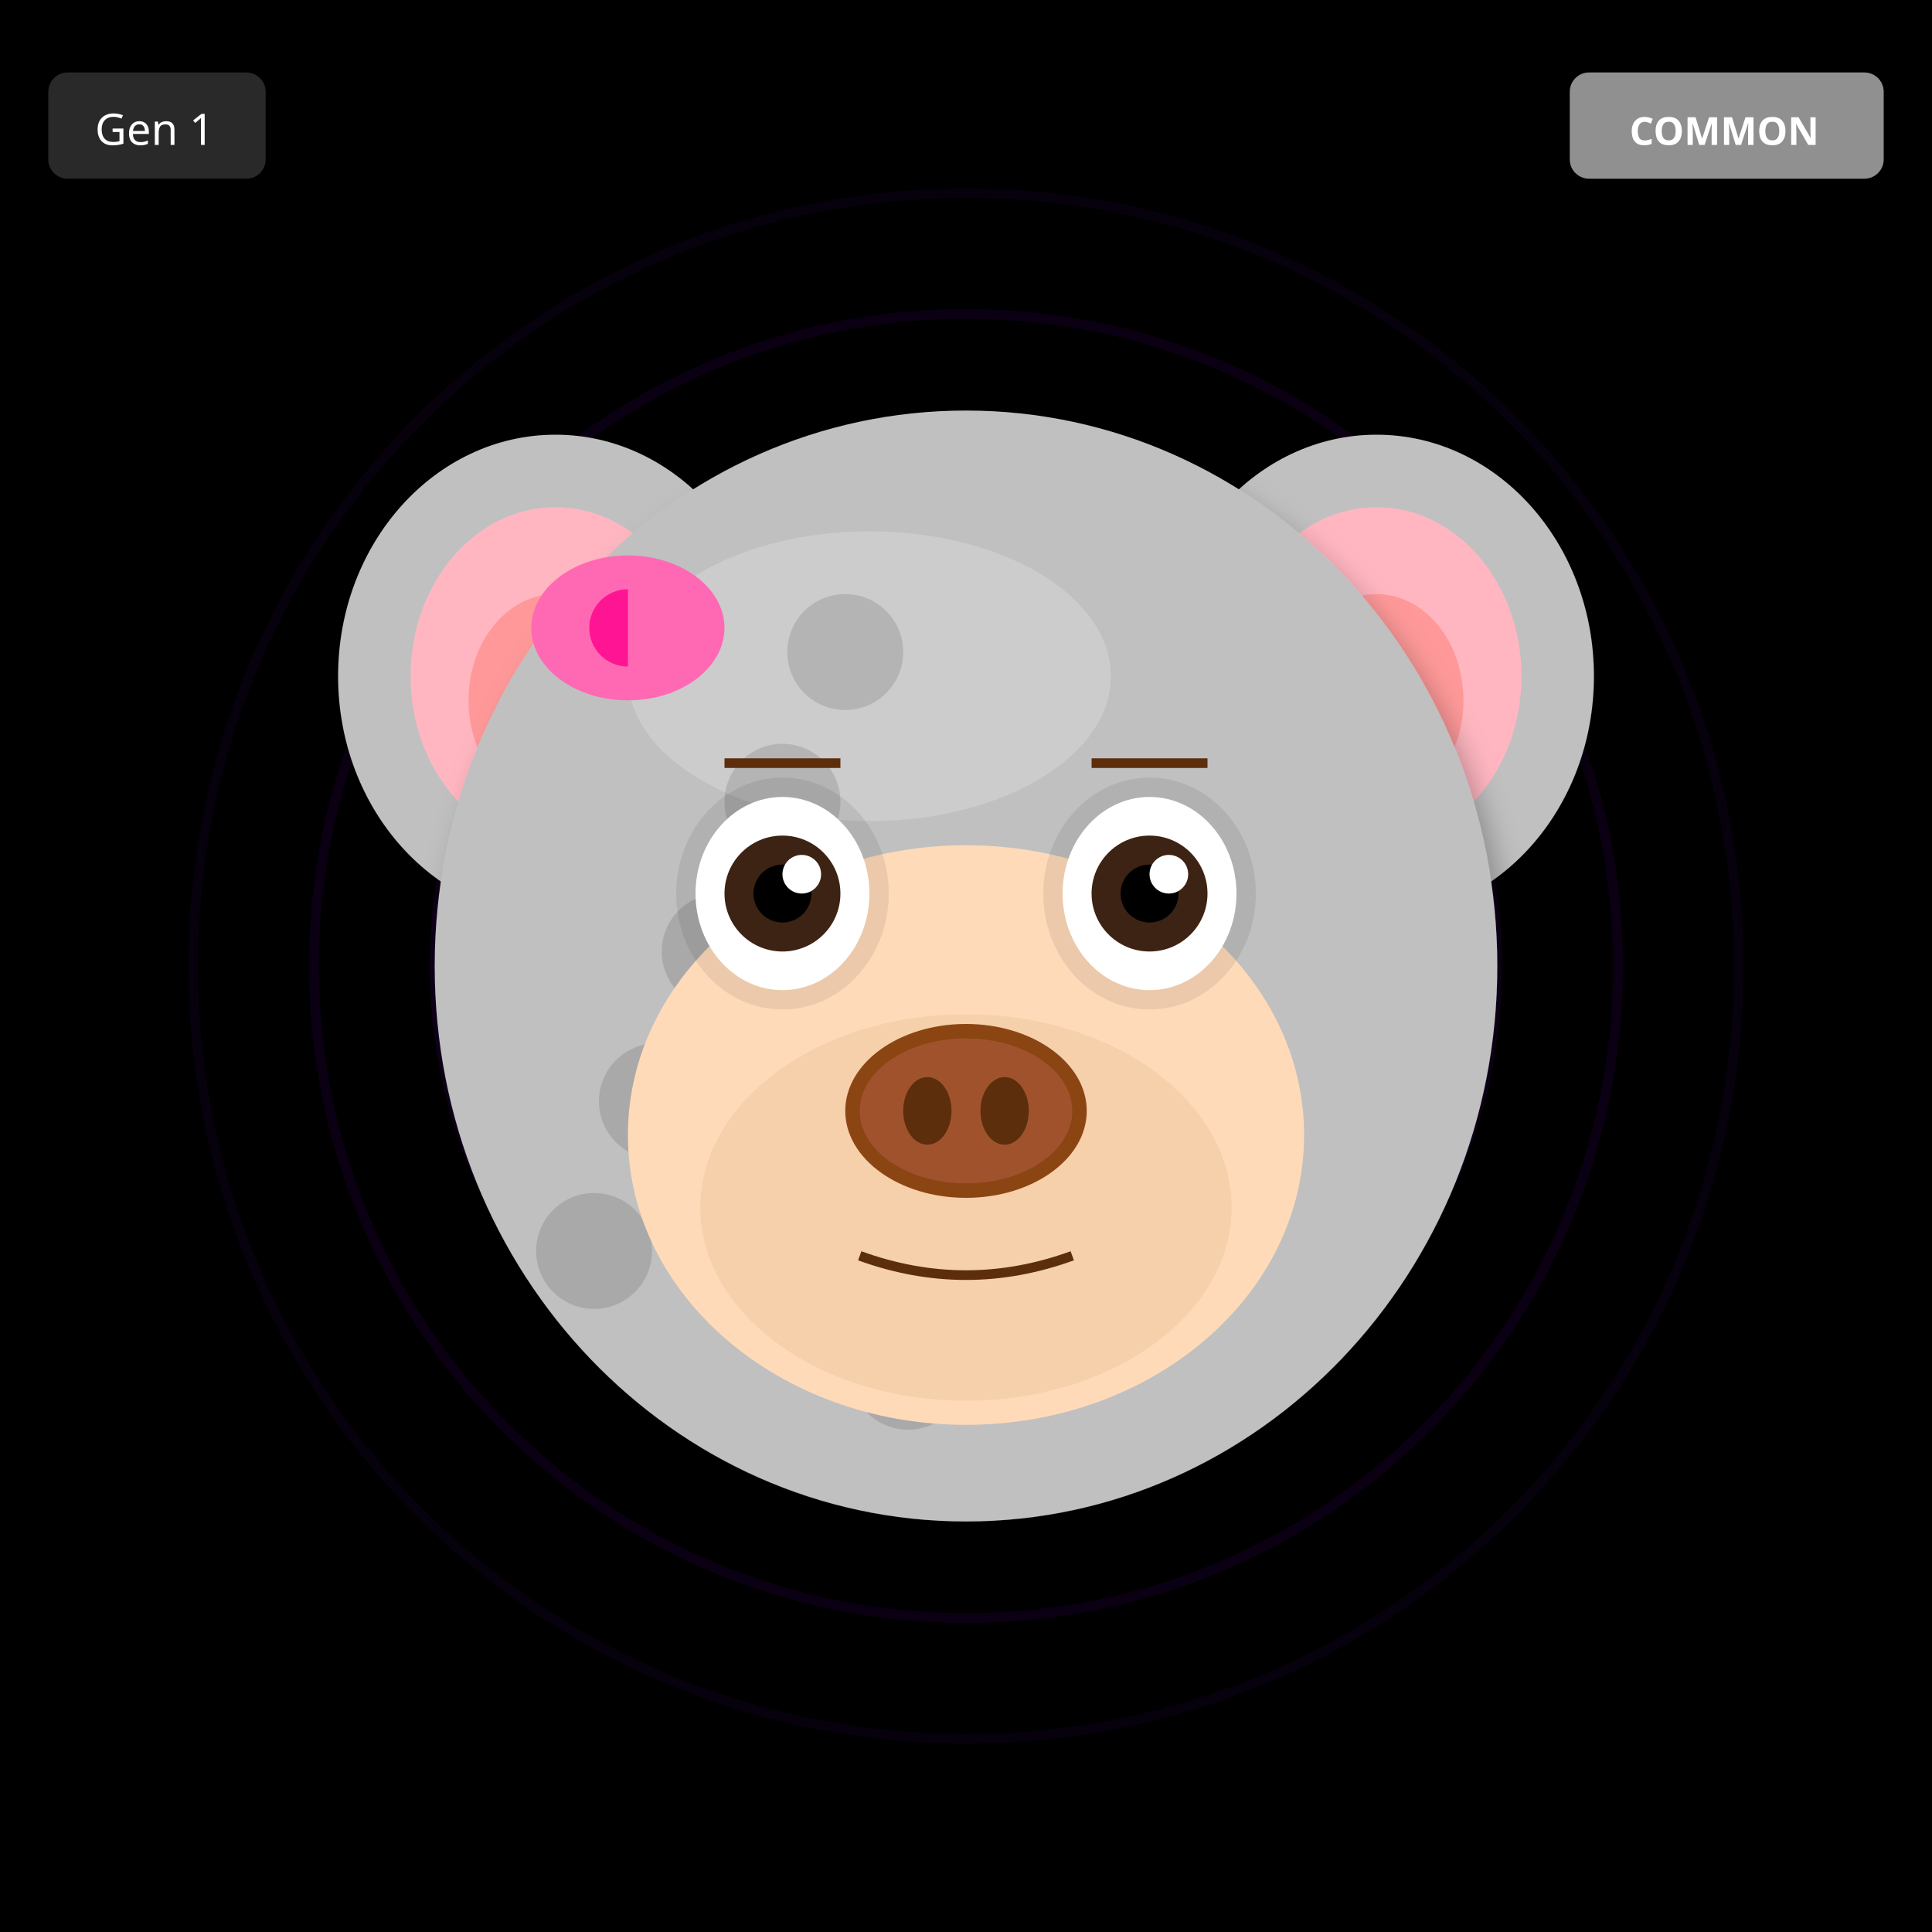
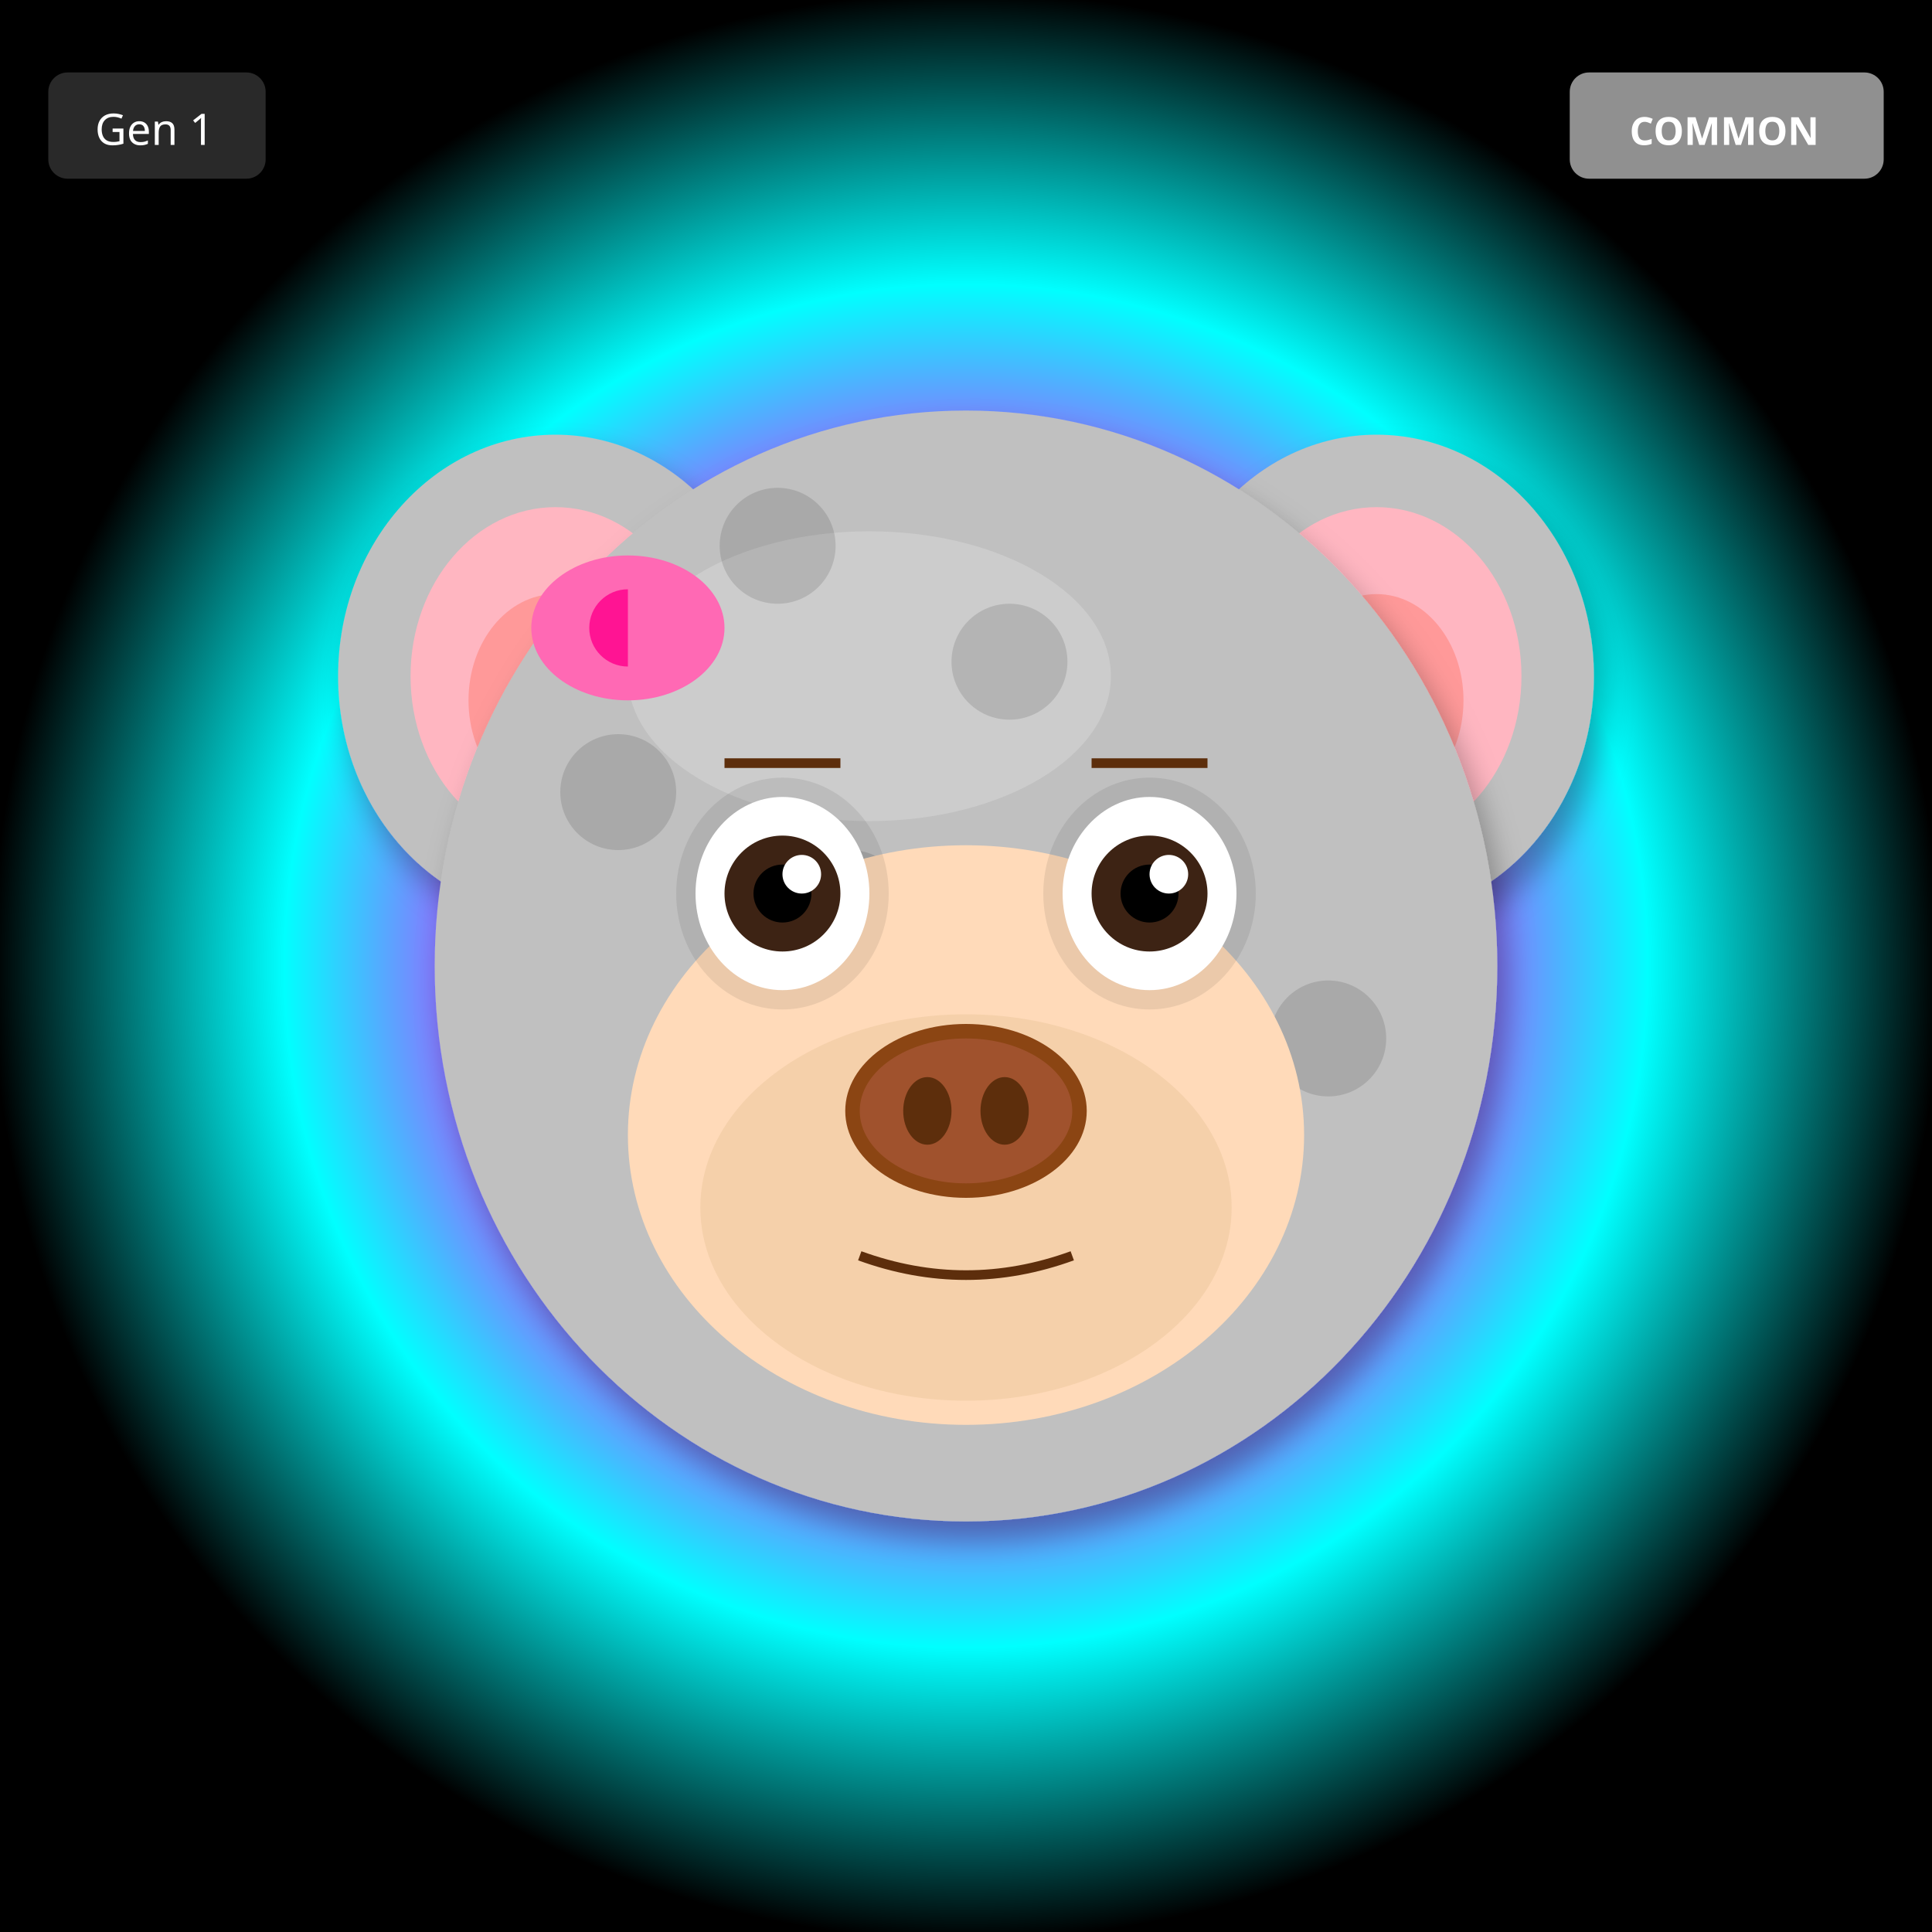
<svg xmlns="http://www.w3.org/2000/svg" width="400" height="400" viewBox="0 0 400 400">
  <defs>
    <filter id="shadow" x="-20%" y="-20%" width="140%" height="140%">
      <feDropShadow dx="2" dy="4" stdDeviation="3" flood-opacity="0.3" />
    </filter>
    <filter id="glow" x="-50%" y="-50%" width="200%" height="200%">
      <feGaussianBlur stdDeviation="8" result="blur" />
      <feMerge>
        <feMergeNode in="blur" />
        <feMergeNode in="SourceGraphic" />
      </feMerge>
    </filter>
    <linearGradient id="rainbow-body" x1="0%" y1="0%" x2="100%" y2="100%">
      <stop offset="0%" stop-color="#FF6B6B" />
      <stop offset="25%" stop-color="#FFE66D" />
      <stop offset="50%" stop-color="#4ECDC4" />
      <stop offset="75%" stop-color="#45B7D1" />
      <stop offset="100%" stop-color="#DDA0DD" />
    </linearGradient>
    <radialGradient id="galaxy-body" cx="30%" cy="30%">
      <stop offset="0%" stop-color="#E6E6FA" />
      <stop offset="50%" stop-color="#9370DB" />
      <stop offset="100%" stop-color="#1A0033" />
    </radialGradient>
    <linearGradient id="holo-body" x1="0%" y1="0%" x2="100%" y2="100%">
      <stop offset="0%" stop-color="#FF00FF" />
      <stop offset="50%" stop-color="#00FFFF" />
      <stop offset="100%" stop-color="#FFFF00" />
    </linearGradient>
    <linearGradient id="sky-gradient" x1="0%" y1="0%" x2="0%" y2="100%">
      <stop offset="0%" stop-color="#87CEEB" />
      <stop offset="100%" stop-color="#E0F4FF" />
    </linearGradient>
    <linearGradient id="grass-gradient" x1="0%" y1="0%" x2="0%" y2="100%">
      <stop offset="0%" stop-color="#90EE90" />
      <stop offset="100%" stop-color="#228B22" />
    </linearGradient>
    <linearGradient id="sunset-gradient" x1="0%" y1="0%" x2="0%" y2="100%">
      <stop offset="0%" stop-color="#FF6B6B" />
      <stop offset="50%" stop-color="#FFE66D" />
      <stop offset="100%" stop-color="#4ECDC4" />
    </linearGradient>
    <linearGradient id="aurora-gradient" x1="0%" y1="0%" x2="100%" y2="100%">
      <stop offset="0%" stop-color="#0D1B2A" />
      <stop offset="30%" stop-color="#00FF7F" />
      <stop offset="70%" stop-color="#FF00FF" />
      <stop offset="100%" stop-color="#0D1B2A" />
    </linearGradient>
    <radialGradient id="multiverse-gradient" cx="50%" cy="50%">
      <stop offset="0%" stop-color="#FFD700" />
      <stop offset="40%" stop-color="#FF00FF" />
      <stop offset="70%" stop-color="#00FFFF" />
      <stop offset="100%" stop-color="#000" />
    </radialGradient>
    <linearGradient id="rift-gradient" x1="0%" y1="0%" x2="100%" y2="100%">
      <stop offset="0%" stop-color="#000" />
      <stop offset="30%" stop-color="#9400D3" />
      <stop offset="50%" stop-color="#00FFFF" />
      <stop offset="70%" stop-color="#9400D3" />
      <stop offset="100%" stop-color="#000" />
    </linearGradient>
    <linearGradient id="heaven-gradient" x1="0%" y1="0%" x2="0%" y2="100%">
      <stop offset="0%" stop-color="#FFF" />
      <stop offset="50%" stop-color="#FFD700" stop-opacity="0.3" />
      <stop offset="100%" stop-color="#F0F8FF" />
    </linearGradient>
    <clipPath id="head-clip">
      <ellipse cx="200" cy="200" rx="110" ry="115" />
    </clipPath>
  </defs>
-   <rect width="400" height="400" fill="#000000" />
-   <circle cx="200" cy="200" r="160" fill="none" stroke="#4B0082" stroke-width="2" opacity="0.1" />
-   <circle cx="200" cy="200" r="135" fill="none" stroke="#4B0082" stroke-width="2" opacity="0.15" />
-   <circle cx="200" cy="200" r="110" fill="none" stroke="#4B0082" stroke-width="2" opacity="0.2" />
-   <circle cx="200" cy="200" r="85" fill="none" stroke="#4B0082" stroke-width="2" opacity="0.25" />
-   <circle cx="200" cy="200" r="60" fill="none" stroke="#4B0082" stroke-width="2" opacity="0.3" />
-   <circle cx="200" cy="200" r="35" fill="none" stroke="#4B0082" stroke-width="2" opacity="0.35" />
-   <circle cx="200" cy="200" r="25" fill="#000" />
+   <rect width="400" height="400" fill="url(#multiverse-gradient)" />
  <ellipse cx="115" cy="140" rx="45" ry="50" fill="#C0C0C0" filter="url(#shadow)" />
  <ellipse cx="115" cy="140" rx="30" ry="35" fill="#FFB6C1" />
  <ellipse cx="115" cy="145" rx="18" ry="22" fill="#FF9999" />
  <ellipse cx="285" cy="140" rx="45" ry="50" fill="#C0C0C0" filter="url(#shadow)" />
  <ellipse cx="285" cy="140" rx="30" ry="35" fill="#FFB6C1" />
  <ellipse cx="285" cy="145" rx="18" ry="22" fill="#FF9999" />
  <ellipse cx="200" cy="200" rx="110" ry="115" fill="#C0C0C0" filter="url(#shadow)" />
  <ellipse cx="180" cy="140" rx="50" ry="30" fill="#E8E8E8" opacity="0.3" />
  <g clip-path="url(#head-clip)">
    <circle cx="110" cy="110" r="12" fill="#000" opacity="0.12" />
-     <circle cx="123" cy="259" r="12" fill="#000" opacity="0.12" />
-     <circle cx="136" cy="228" r="12" fill="#000" opacity="0.12" />
-     <circle cx="149" cy="197" r="12" fill="#000" opacity="0.12" />
-     <circle cx="162" cy="166" r="12" fill="#000" opacity="0.12" />
-     <circle cx="175" cy="135" r="12" fill="#000" opacity="0.12" />
-     <circle cx="188" cy="284" r="12" fill="#000" opacity="0.12" />
-     <circle cx="201" cy="253" r="12" fill="#000" opacity="0.12" />
-     <circle cx="214" cy="222" r="12" fill="#000" opacity="0.12" />
+     <circle cx="143" cy="239" r="12" fill="#000" opacity="0.12" />
+     <circle cx="176" cy="188" r="12" fill="#000" opacity="0.12" />
+     <circle cx="209" cy="137" r="12" fill="#000" opacity="0.12" />
+     <circle cx="242" cy="266" r="12" fill="#000" opacity="0.12" />
+     <circle cx="275" cy="215" r="12" fill="#000" opacity="0.12" />
+     <circle cx="128" cy="164" r="12" fill="#000" opacity="0.12" />
+     <circle cx="161" cy="113" r="12" fill="#000" opacity="0.12" />
+     <circle cx="194" cy="242" r="12" fill="#000" opacity="0.12" />
    <circle cx="227" cy="191" r="12" fill="#000" opacity="0.12" />
  </g>
  <ellipse cx="200" cy="235" rx="70" ry="60" fill="#FFDAB9" />
  <ellipse cx="200" cy="250" rx="55" ry="40" fill="#DEB887" opacity="0.3" />
  <ellipse cx="162" cy="185" rx="22" ry="24" fill="#000" opacity="0.08" />
  <ellipse cx="238" cy="185" rx="22" ry="24" fill="#000" opacity="0.08" />
  <ellipse cx="162" cy="185" rx="18" ry="20" fill="white" />
  <circle cx="162" cy="185" r="12" fill="#3D2314" />
  <circle cx="162" cy="185" r="6" fill="#000" />
  <circle cx="166" cy="181" r="4" fill="white" />
  <ellipse cx="238" cy="185" rx="18" ry="20" fill="white" />
  <circle cx="238" cy="185" r="12" fill="#3D2314" />
  <circle cx="238" cy="185" r="6" fill="#000" />
  <circle cx="242" cy="181" r="4" fill="white" />
  <g>
    <ellipse cx="200" cy="230" rx="25" ry="18" fill="#8B4513" />
    <ellipse cx="200" cy="230" rx="22" ry="15" fill="#A0522D" />
    <ellipse cx="192" cy="230" rx="5" ry="7" fill="#5D2E0C" />
    <ellipse cx="208" cy="230" rx="5" ry="7" fill="#5D2E0C" />
  </g>
  <path d="M178 260 Q200 268 222 260" stroke="#5D2E0C" stroke-width="2" fill="none" />
  <line x1="150" y1="158" x2="174" y2="158" stroke="#5D2E0C" stroke-width="2" />
  <line x1="226" y1="158" x2="250" y2="158" stroke="#5D2E0C" stroke-width="2" />
  <ellipse cx="130" cy="130" rx="20" ry="15" fill="#FF69B4" />
  <ellipse cx="130" cy="130" rx="8" ry="8" fill="#FF1493" />
  <polygon points="130,115 145,130 130,145" fill="#FF69B4" />
  <g transform="translate(325, 15)">
    <rect width="65" height="22" rx="4" fill="#A0A0A0" opacity="0.9" />
    <text x="32" y="15" font-size="8" fill="#FFF" text-anchor="middle" font-family="sans-serif" font-weight="bold">COMMON</text>
  </g>
  <g transform="translate(10, 15)">
    <rect width="45" height="22" rx="4" fill="#333" opacity="0.8" />
    <text x="22" y="15" font-size="9" fill="#FFF" text-anchor="middle" font-family="sans-serif">Gen 1</text>
  </g>
</svg>
